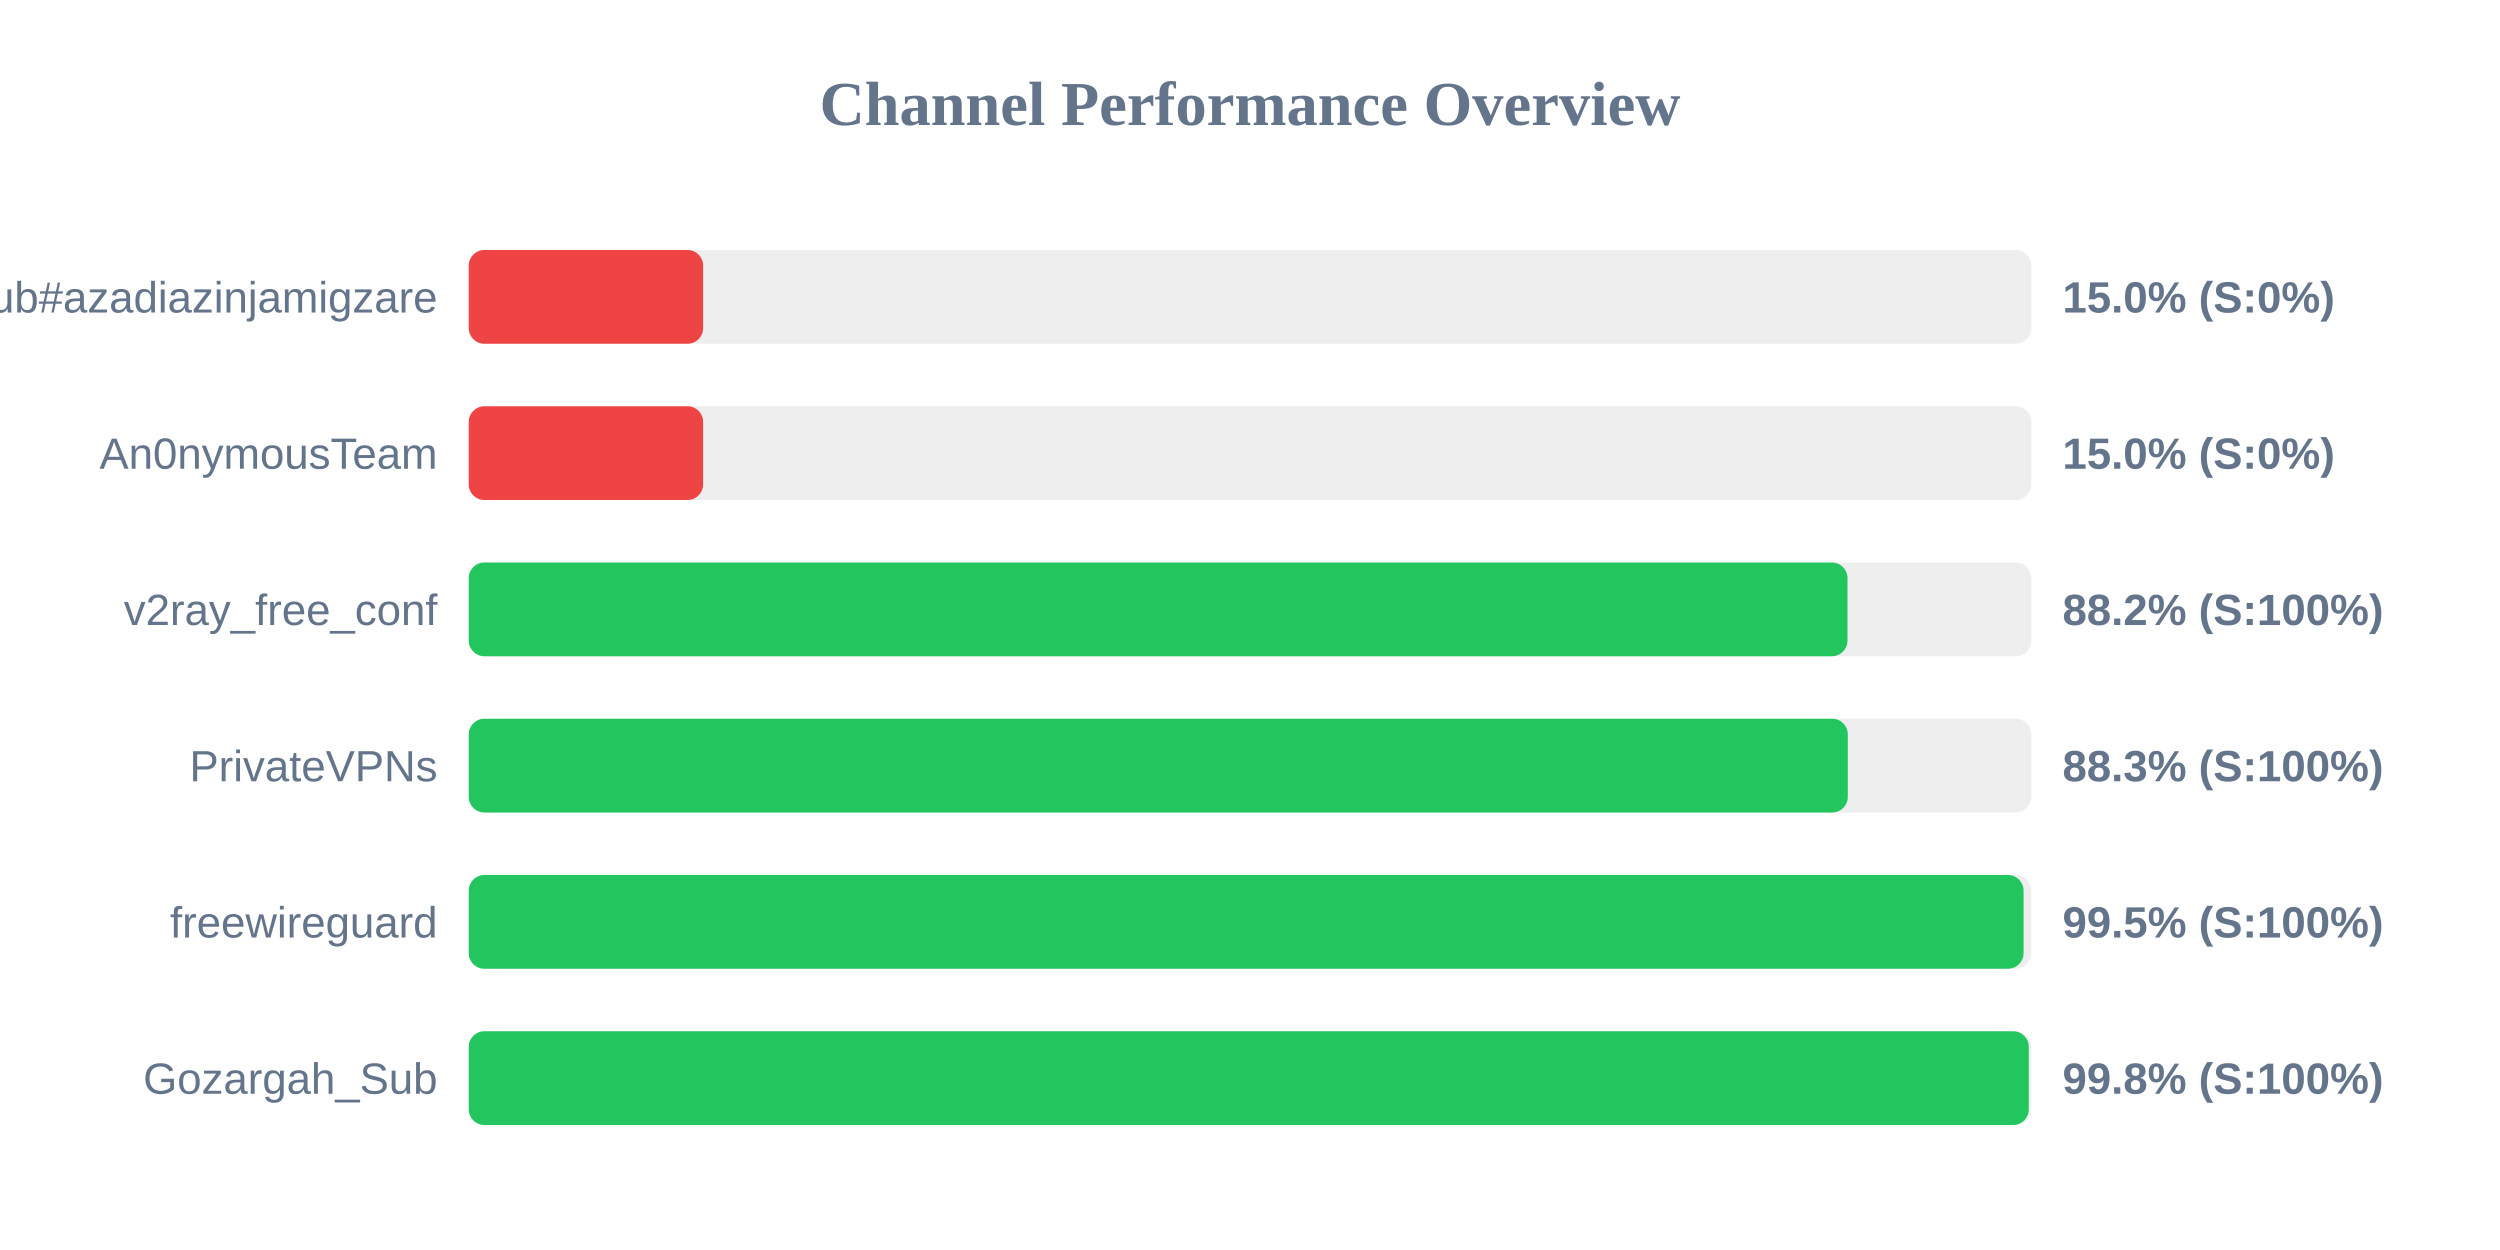
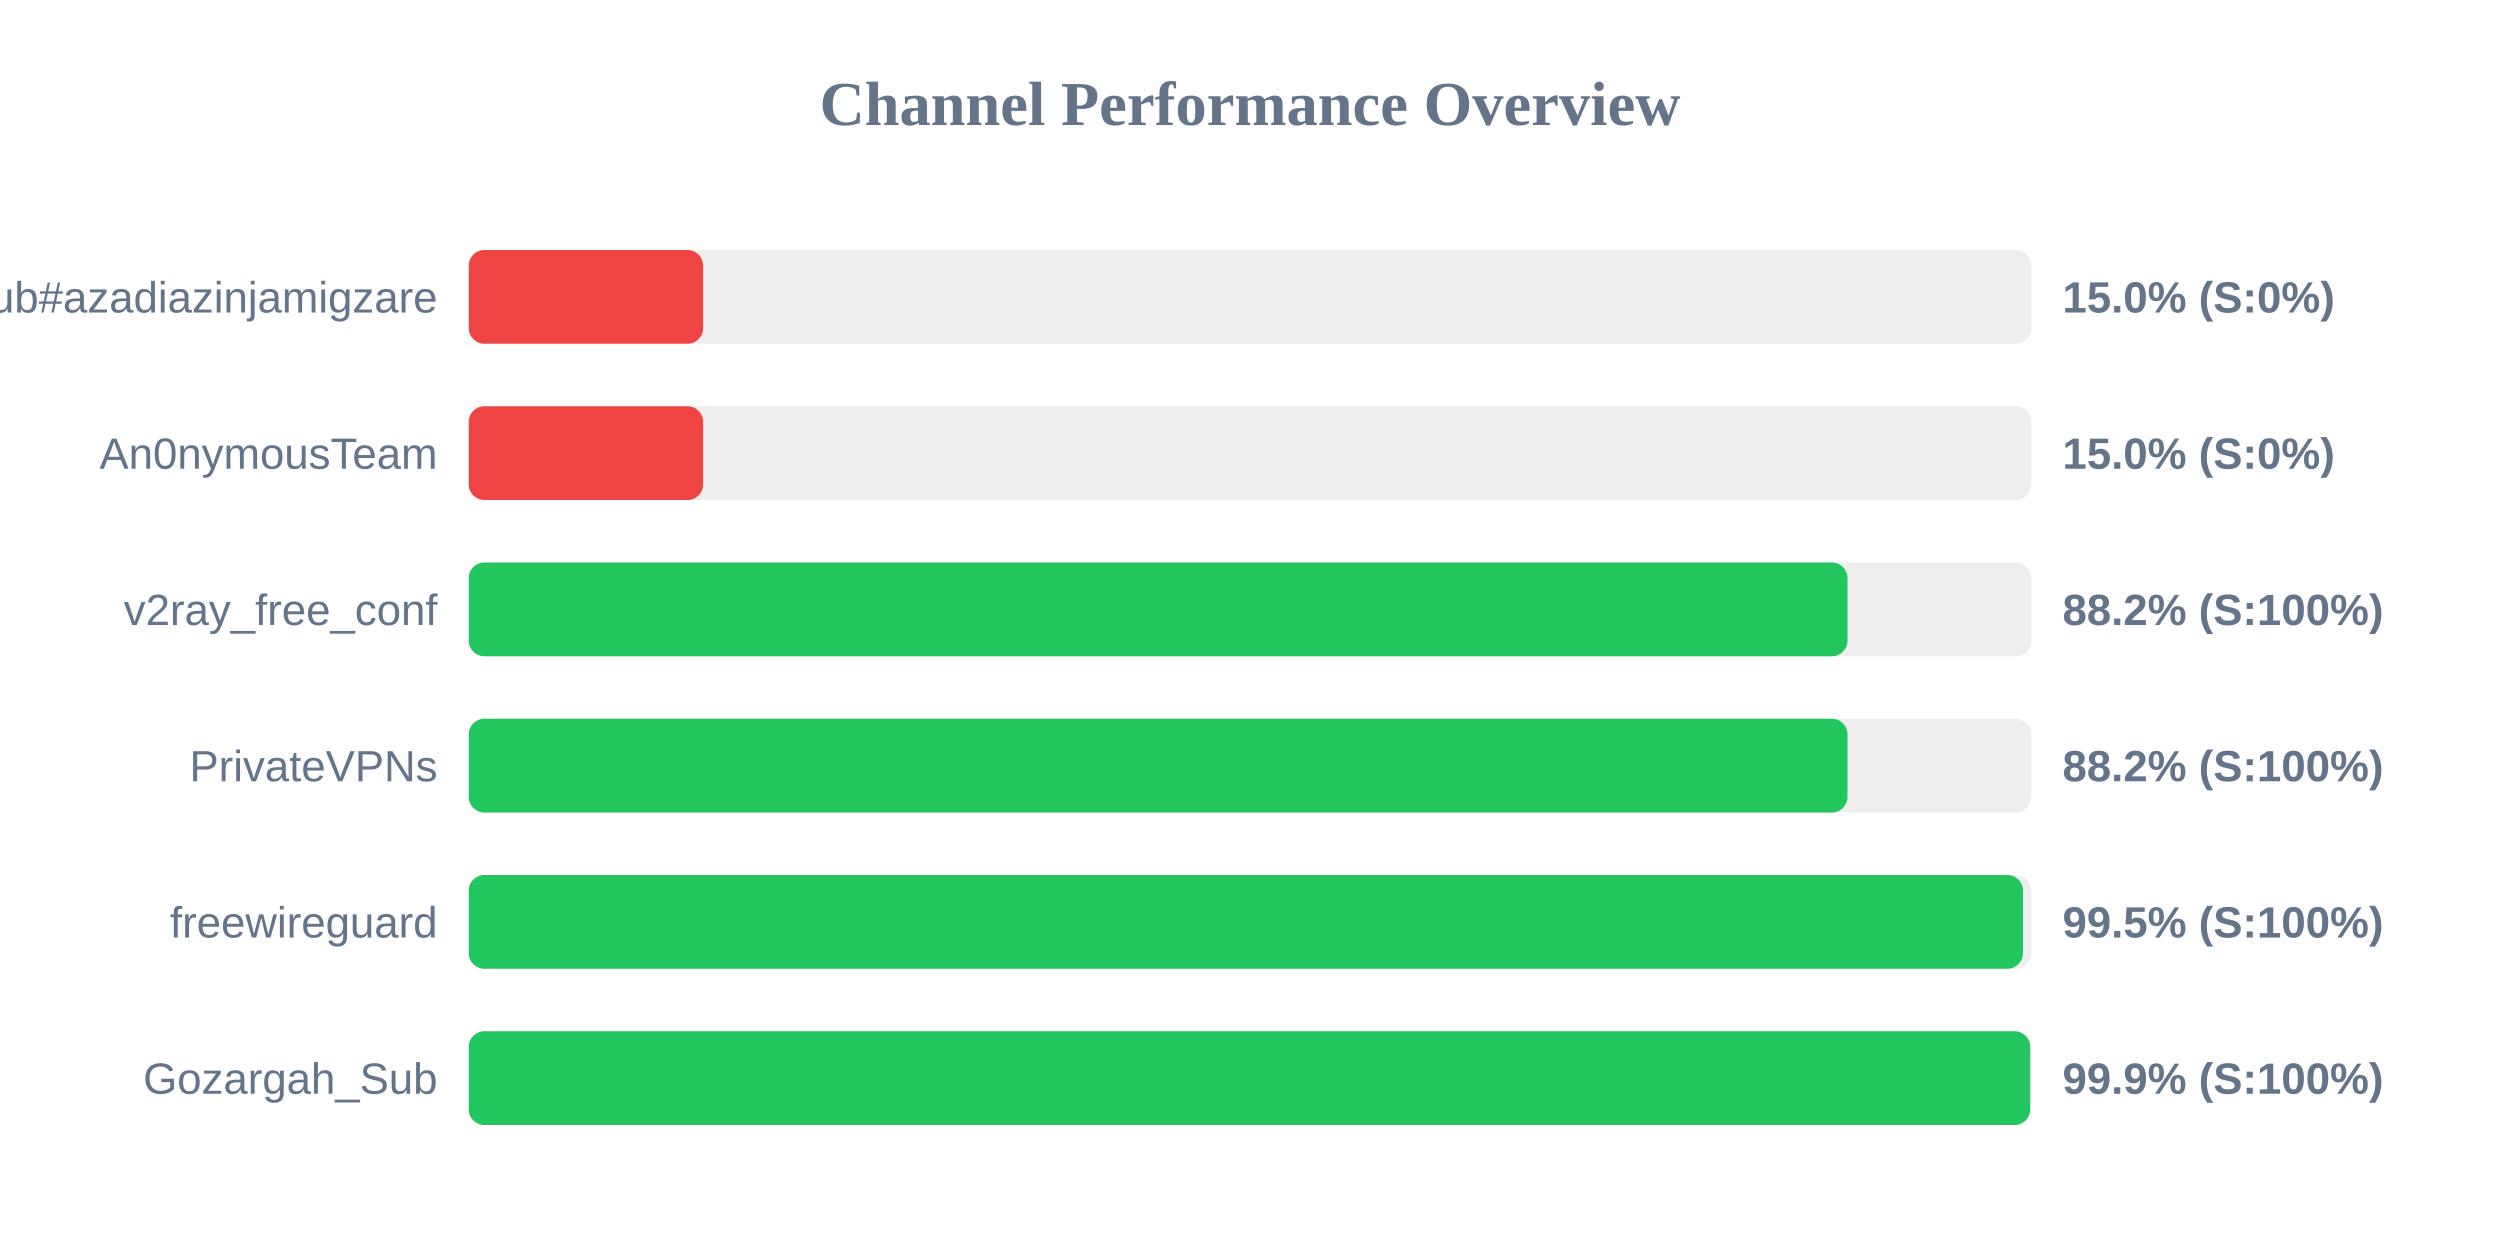
<svg xmlns="http://www.w3.org/2000/svg" width="800" height="400" version="1.1">
  <style>
        .row { font: 14px Arial; fill: #64748b; }
        .score { font: bold 14px Arial; fill: #64748b; }
    </style>
  <text x="400" y="40" text-anchor="middle" font-size="20px" font-weight="bold" fill="#64748b">Channel Performance Overview</text>
  <rect x="150" y="80" width="500" height="30" fill="#eee" rx="5" />
  <rect x="150" y="80" width="75.0" height="30" fill="#ef4444" rx="5" />
  <text x="140" y="100" text-anchor="end" class="row">Sub#azadiazinjamigzare</text>
  <text x="660" y="100" text-anchor="start" class="score">15.0% (S:0%)</text>
  <rect x="150" y="130" width="500" height="30" fill="#eee" rx="5" />
  <rect x="150" y="130" width="75.0" height="30" fill="#ef4444" rx="5" />
  <text x="140" y="150" text-anchor="end" class="row">An0nymousTeam</text>
  <text x="660" y="150" text-anchor="start" class="score">15.0% (S:0%)</text>
  <rect x="150" y="180" width="500" height="30" fill="#eee" rx="5" />
  <rect x="150" y="180" width="441.2" height="30" fill="#22c55e" rx="5" />
  <text x="140" y="200" text-anchor="end" class="row">v2ray_free_conf</text>
  <text x="660" y="200" text-anchor="start" class="score">88.2% (S:100%)</text>
  <rect x="150" y="230" width="500" height="30" fill="#eee" rx="5" />
-   <rect x="150" y="230" width="441.3" height="30" fill="#22c55e" rx="5" />
+   <rect x="150" y="230" width="441.2" height="30" fill="#22c55e" rx="5" />
  <text x="140" y="250" text-anchor="end" class="row">PrivateVPNs</text>
-   <text x="660" y="250" text-anchor="start" class="score">88.3% (S:100%)</text>
+   <text x="660" y="250" text-anchor="start" class="score">88.2% (S:100%)</text>
  <rect x="150" y="280" width="500" height="30" fill="#eee" rx="5" />
-   <rect x="150" y="280" width="497.55" height="30" fill="#22c55e" rx="5" />
+   <rect x="150" y="280" width="497.35" height="30" fill="#22c55e" rx="5" />
  <text x="140" y="300" text-anchor="end" class="row">freewireguard</text>
  <text x="660" y="300" text-anchor="start" class="score">99.5% (S:100%)</text>
  <rect x="150" y="330" width="500" height="30" fill="#eee" rx="5" />
-   <rect x="150" y="330" width="499.2" height="30" fill="#22c55e" rx="5" />
+   <rect x="150" y="330" width="499.65" height="30" fill="#22c55e" rx="5" />
  <text x="140" y="350" text-anchor="end" class="row">Gozargah_Sub</text>
-   <text x="660" y="350" text-anchor="start" class="score">99.8% (S:100%)</text>
+   <text x="660" y="350" text-anchor="start" class="score">99.9% (S:100%)</text>
</svg>
